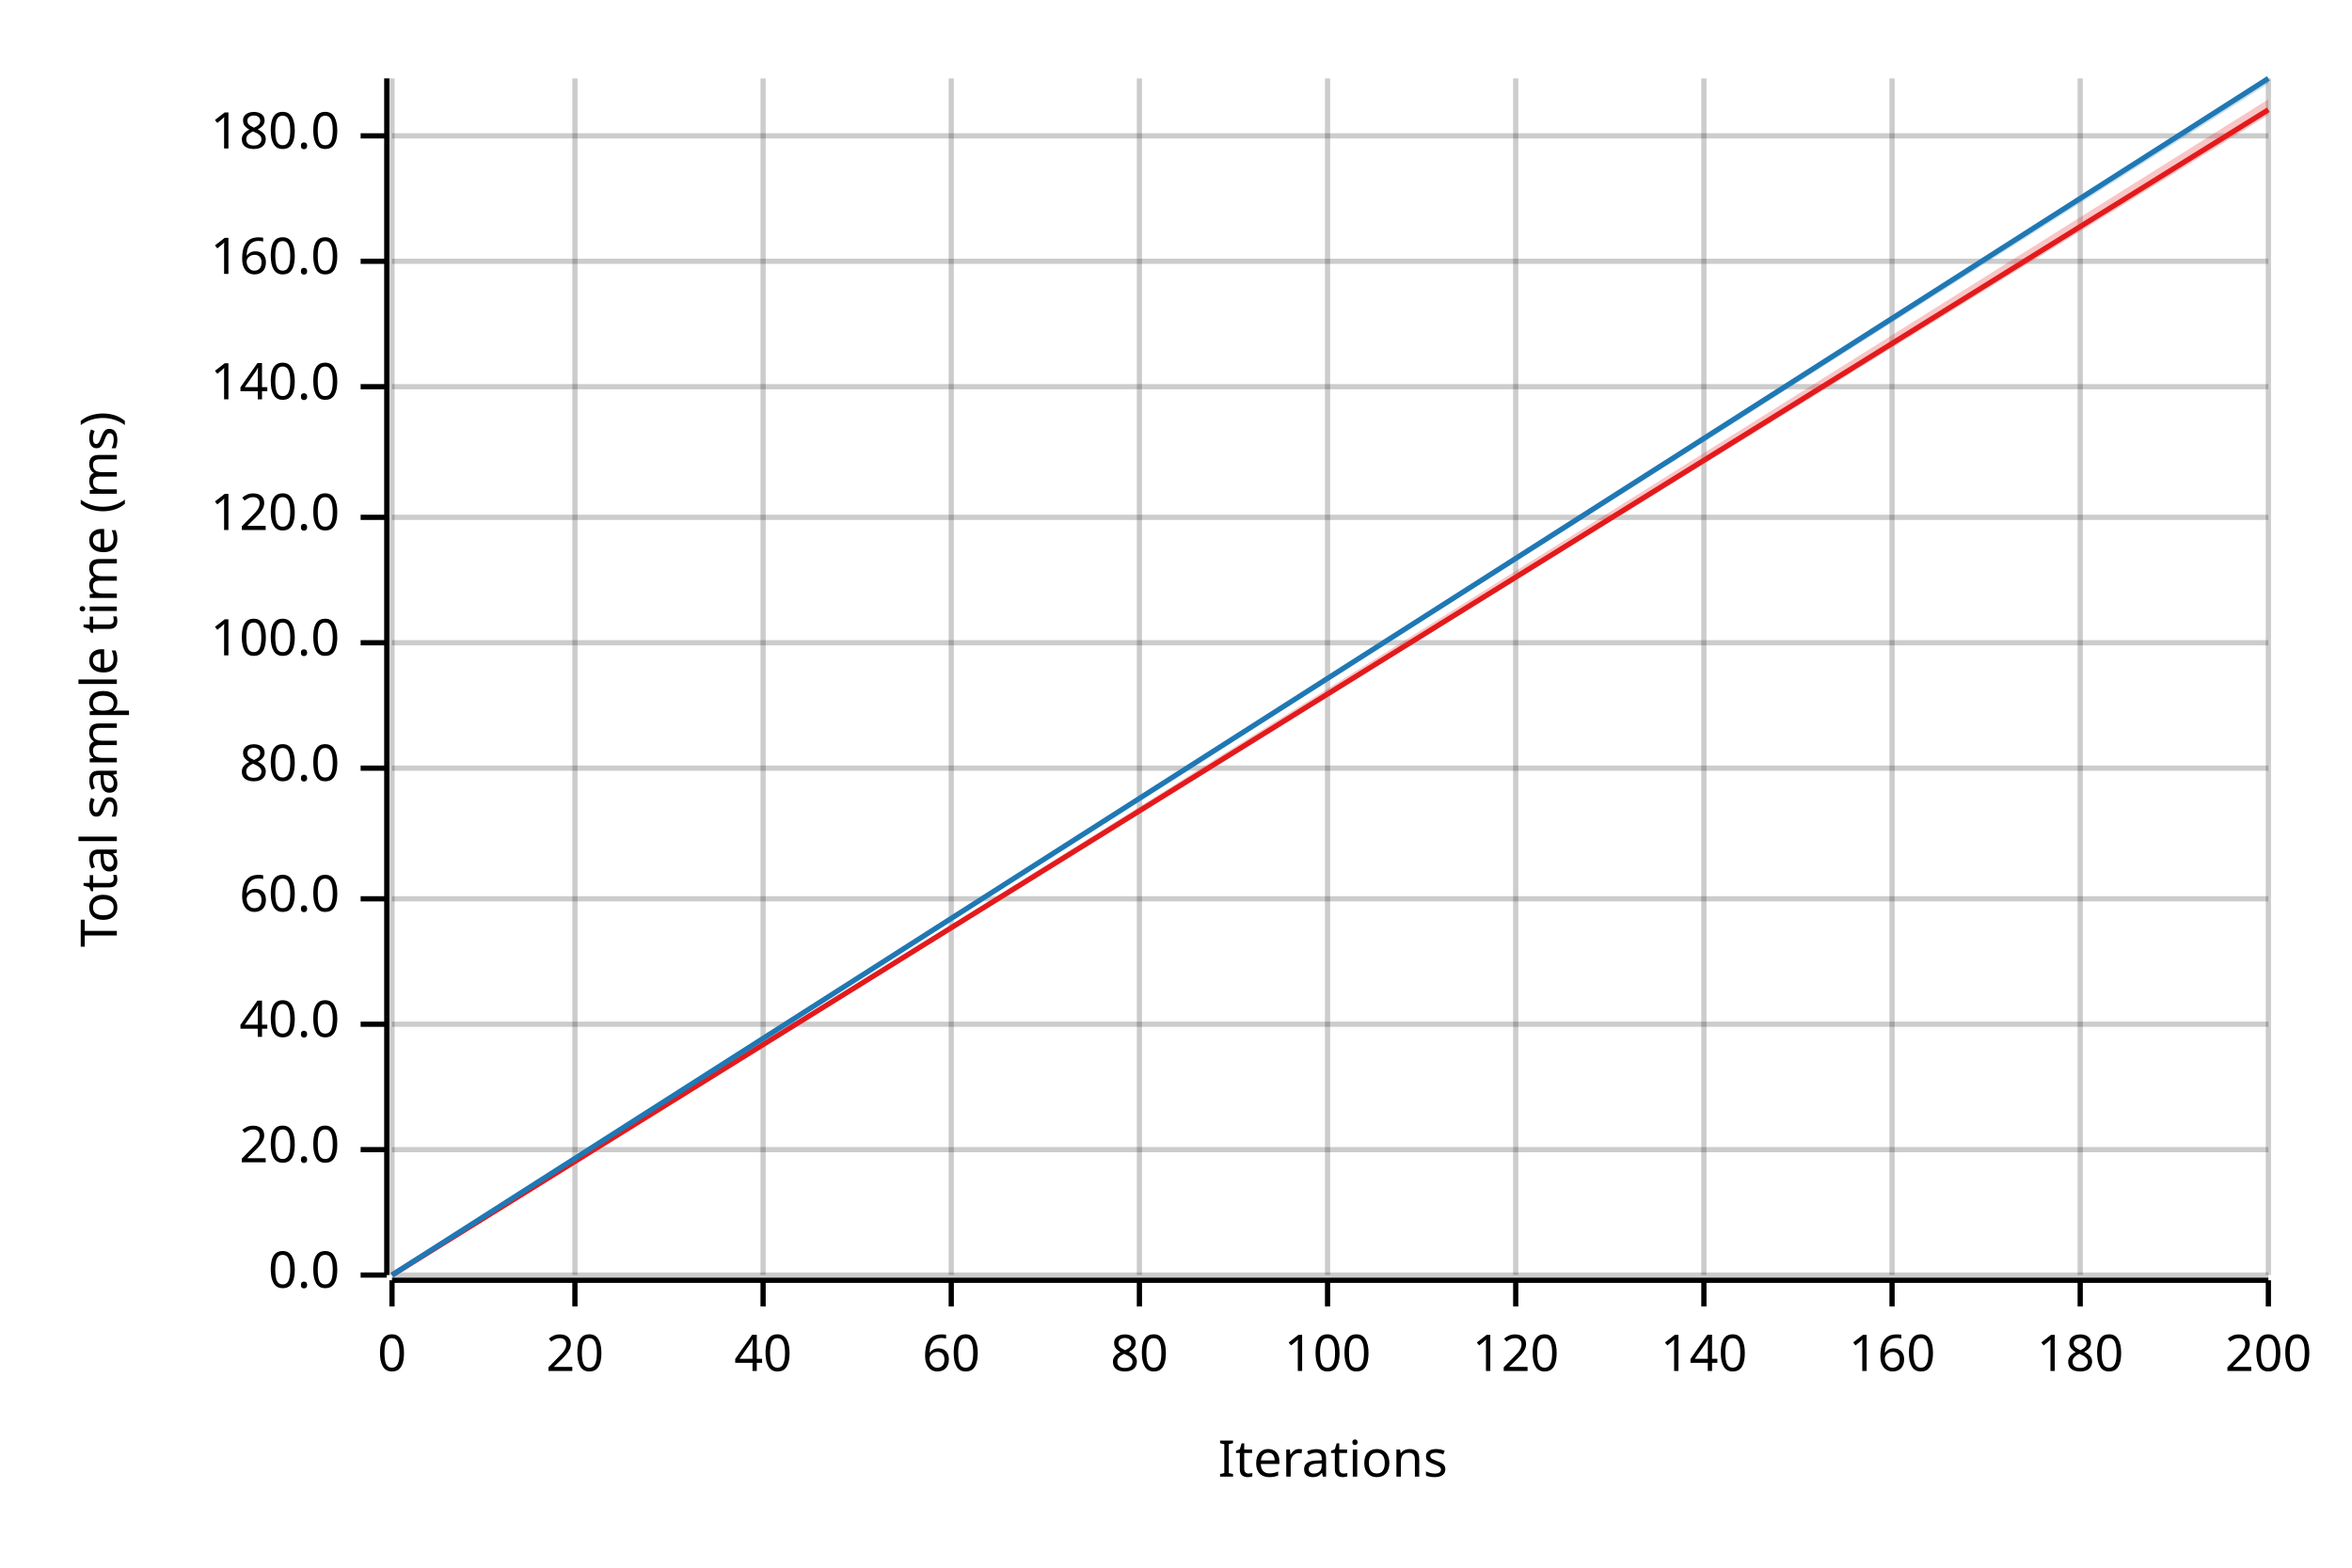
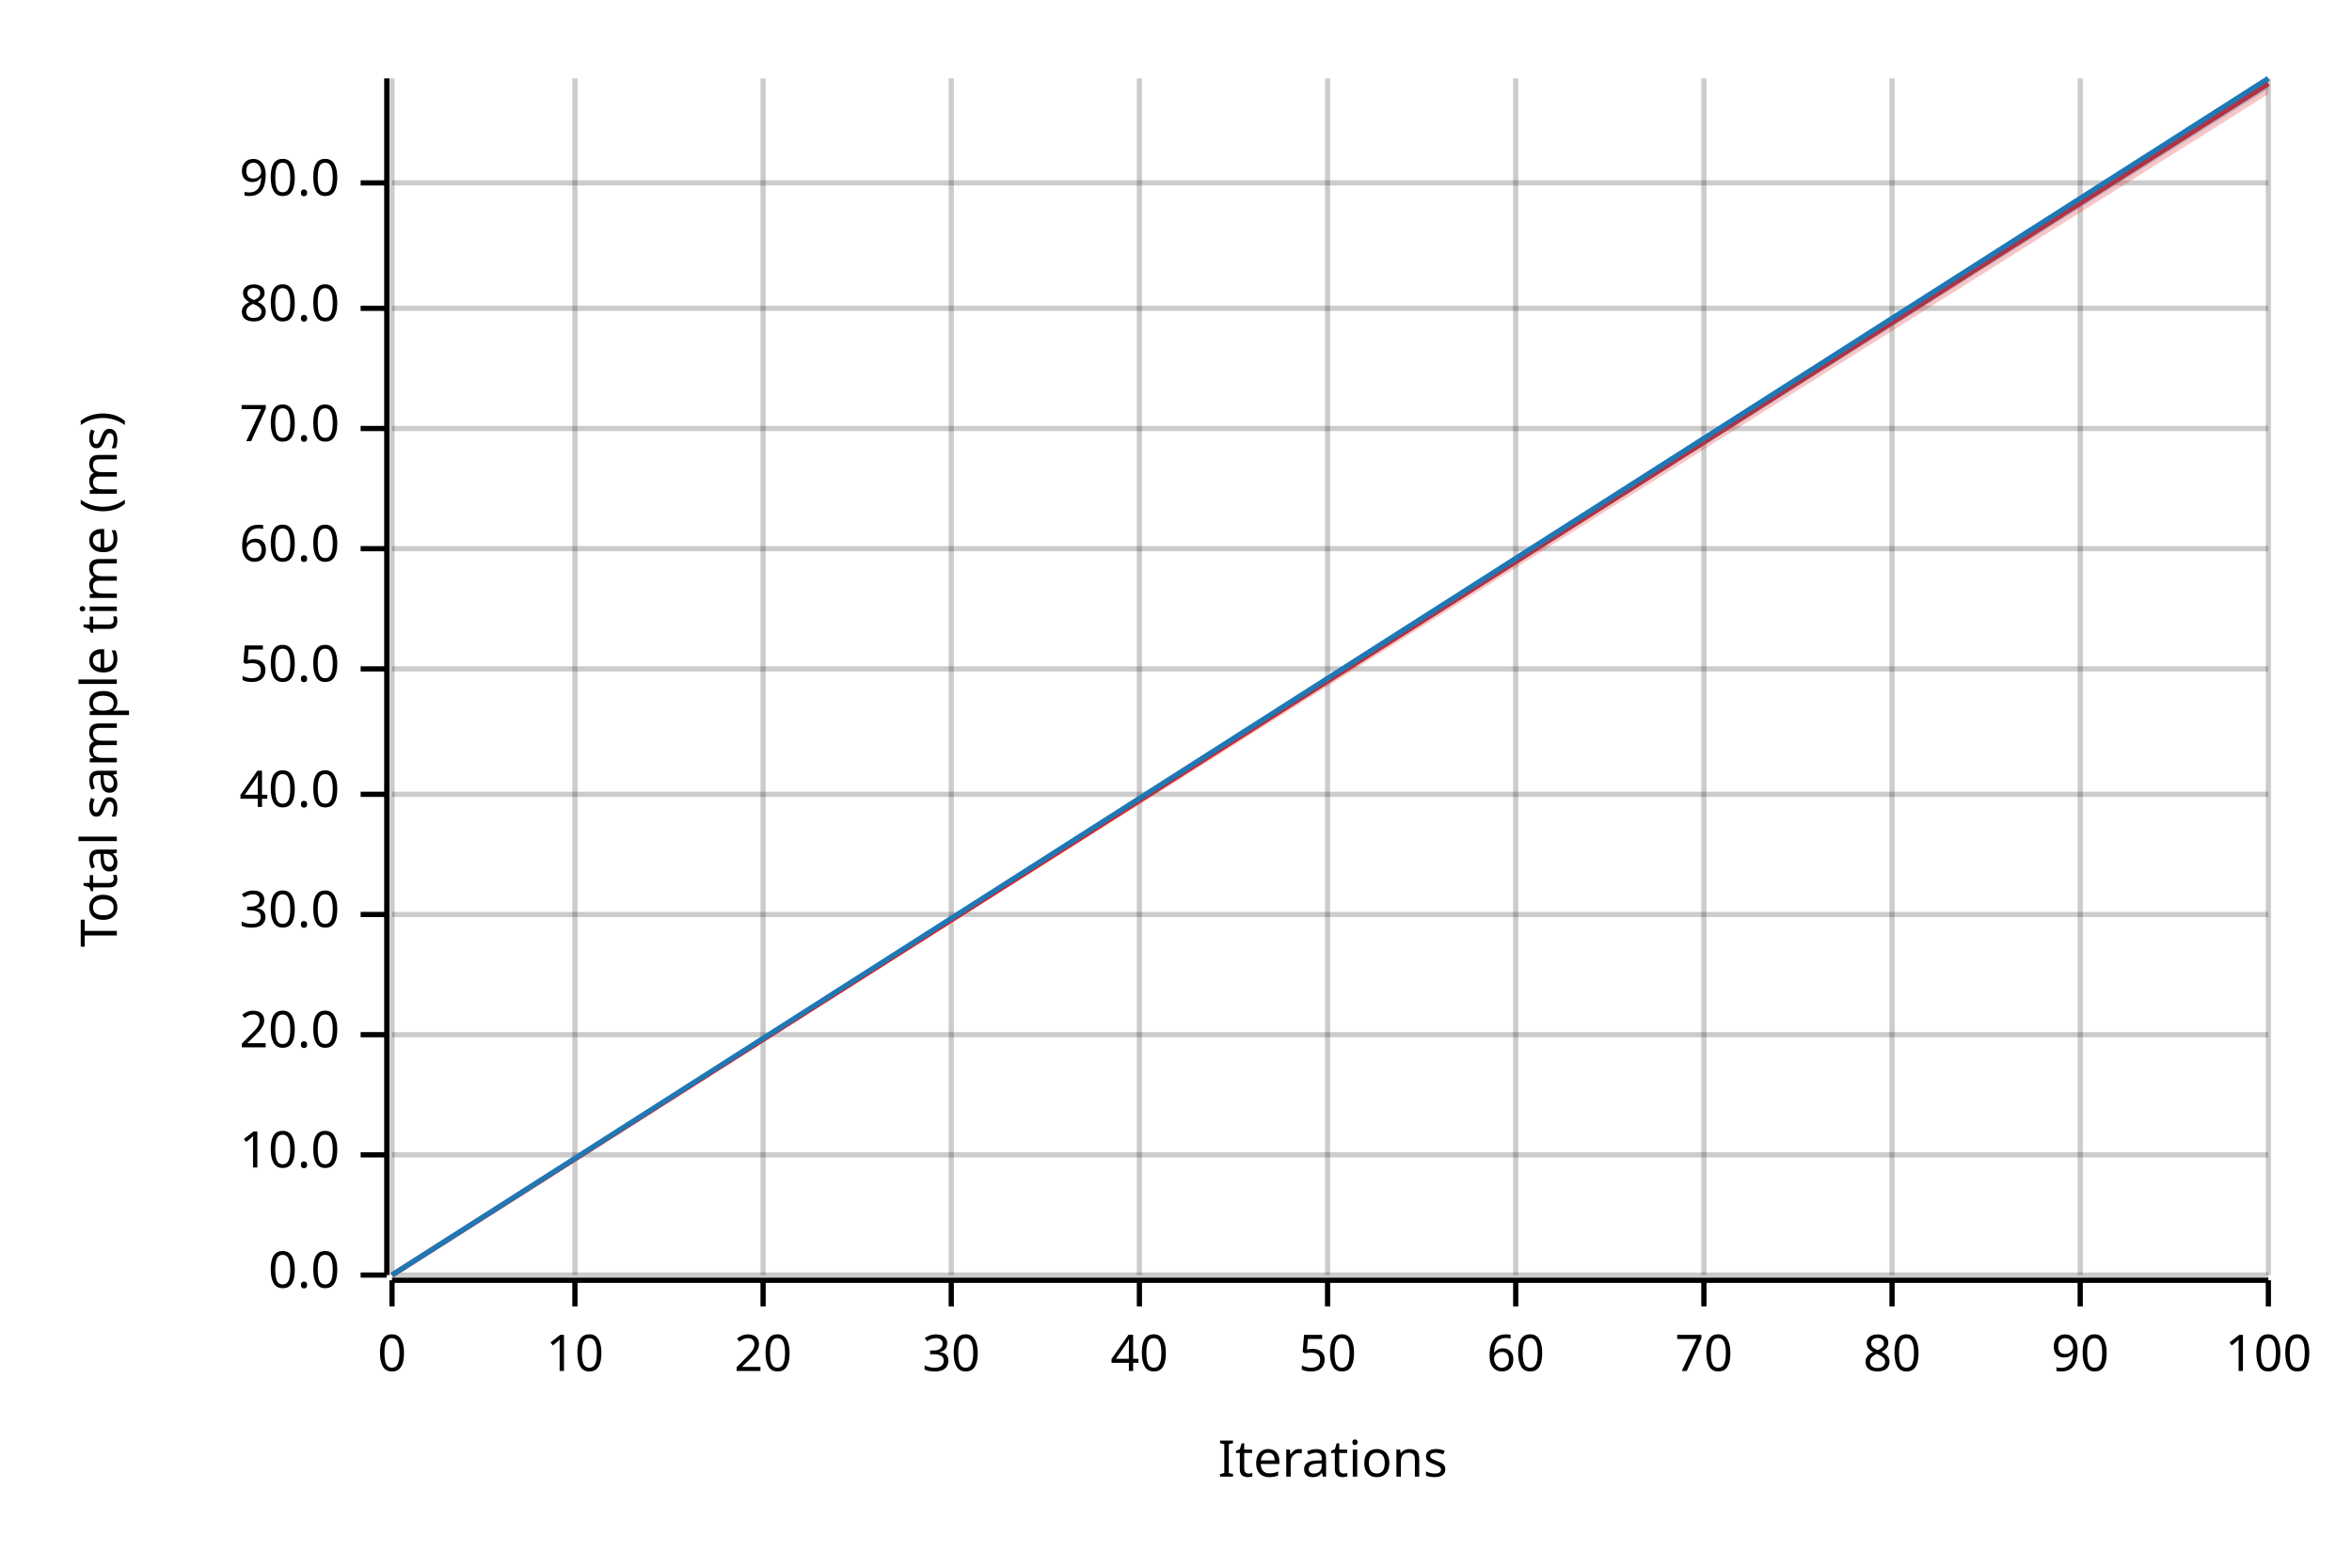
<svg xmlns="http://www.w3.org/2000/svg" width="450" height="300" viewBox="0 0 450 300">
  <text x="15" y="130" dy="0.76em" text-anchor="middle" font-family="sans-serif" font-size="9.677" opacity="1" fill="#000000" transform="rotate(270, 15, 130)">
Total sample time (ms)
</text>
  <text x="255" y="285" dy="-0.5ex" text-anchor="middle" font-family="sans-serif" font-size="9.677" opacity="1" fill="#000000">
Iterations
</text>
  <line opacity="0.2" stroke="#000000" stroke-width="1" x1="75" y1="244" x2="75" y2="15" />
  <line opacity="0.2" stroke="#000000" stroke-width="1" x1="110" y1="244" x2="110" y2="15" />
  <line opacity="0.2" stroke="#000000" stroke-width="1" x1="146" y1="244" x2="146" y2="15" />
  <line opacity="0.2" stroke="#000000" stroke-width="1" x1="182" y1="244" x2="182" y2="15" />
  <line opacity="0.2" stroke="#000000" stroke-width="1" x1="218" y1="244" x2="218" y2="15" />
  <line opacity="0.2" stroke="#000000" stroke-width="1" x1="254" y1="244" x2="254" y2="15" />
  <line opacity="0.2" stroke="#000000" stroke-width="1" x1="290" y1="244" x2="290" y2="15" />
  <line opacity="0.2" stroke="#000000" stroke-width="1" x1="326" y1="244" x2="326" y2="15" />
  <line opacity="0.2" stroke="#000000" stroke-width="1" x1="362" y1="244" x2="362" y2="15" />
  <line opacity="0.2" stroke="#000000" stroke-width="1" x1="398" y1="244" x2="398" y2="15" />
  <line opacity="0.2" stroke="#000000" stroke-width="1" x1="434" y1="244" x2="434" y2="15" />
  <line opacity="0.2" stroke="#000000" stroke-width="1" x1="75" y1="244" x2="434" y2="244" />
-   <line opacity="0.2" stroke="#000000" stroke-width="1" x1="75" y1="220" x2="434" y2="220" />
-   <line opacity="0.2" stroke="#000000" stroke-width="1" x1="75" y1="196" x2="434" y2="196" />
-   <line opacity="0.2" stroke="#000000" stroke-width="1" x1="75" y1="172" x2="434" y2="172" />
-   <line opacity="0.2" stroke="#000000" stroke-width="1" x1="75" y1="147" x2="434" y2="147" />
-   <line opacity="0.2" stroke="#000000" stroke-width="1" x1="75" y1="123" x2="434" y2="123" />
-   <line opacity="0.2" stroke="#000000" stroke-width="1" x1="75" y1="99" x2="434" y2="99" />
-   <line opacity="0.2" stroke="#000000" stroke-width="1" x1="75" y1="74" x2="434" y2="74" />
-   <line opacity="0.2" stroke="#000000" stroke-width="1" x1="75" y1="50" x2="434" y2="50" />
-   <line opacity="0.2" stroke="#000000" stroke-width="1" x1="75" y1="26" x2="434" y2="26" />
+   <line opacity="0.2" stroke="#000000" stroke-width="1" x1="75" y1="221" x2="434" y2="221" />
+   <line opacity="0.2" stroke="#000000" stroke-width="1" x1="75" y1="198" x2="434" y2="198" />
+   <line opacity="0.2" stroke="#000000" stroke-width="1" x1="75" y1="175" x2="434" y2="175" />
+   <line opacity="0.2" stroke="#000000" stroke-width="1" x1="75" y1="152" x2="434" y2="152" />
+   <line opacity="0.2" stroke="#000000" stroke-width="1" x1="75" y1="128" x2="434" y2="128" />
+   <line opacity="0.2" stroke="#000000" stroke-width="1" x1="75" y1="105" x2="434" y2="105" />
+   <line opacity="0.2" stroke="#000000" stroke-width="1" x1="75" y1="82" x2="434" y2="82" />
+   <line opacity="0.2" stroke="#000000" stroke-width="1" x1="75" y1="59" x2="434" y2="59" />
+   <line opacity="0.2" stroke="#000000" stroke-width="1" x1="75" y1="35" x2="434" y2="35" />
  <polyline fill="none" opacity="1" stroke="#000000" stroke-width="1" points="74,15 74,244 " />
  <text x="65" y="244" dy="0.5ex" text-anchor="end" font-family="sans-serif" font-size="9.677" opacity="1" fill="#000000">
0.0
</text>
  <polyline fill="none" opacity="1" stroke="#000000" stroke-width="1" points="69,244 74,244 " />
-   <text x="65" y="220" dy="0.5ex" text-anchor="end" font-family="sans-serif" font-size="9.677" opacity="1" fill="#000000">
+   <text x="65" y="221" dy="0.5ex" text-anchor="end" font-family="sans-serif" font-size="9.677" opacity="1" fill="#000000">
+ 10.0
+ </text>
+   <polyline fill="none" opacity="1" stroke="#000000" stroke-width="1" points="69,221 74,221 " />
+   <text x="65" y="198" dy="0.5ex" text-anchor="end" font-family="sans-serif" font-size="9.677" opacity="1" fill="#000000">
20.0
</text>
-   <polyline fill="none" opacity="1" stroke="#000000" stroke-width="1" points="69,220 74,220 " />
-   <text x="65" y="196" dy="0.5ex" text-anchor="end" font-family="sans-serif" font-size="9.677" opacity="1" fill="#000000">
+   <polyline fill="none" opacity="1" stroke="#000000" stroke-width="1" points="69,198 74,198 " />
+   <text x="65" y="175" dy="0.5ex" text-anchor="end" font-family="sans-serif" font-size="9.677" opacity="1" fill="#000000">
+ 30.0
+ </text>
+   <polyline fill="none" opacity="1" stroke="#000000" stroke-width="1" points="69,175 74,175 " />
+   <text x="65" y="152" dy="0.5ex" text-anchor="end" font-family="sans-serif" font-size="9.677" opacity="1" fill="#000000">
40.0
</text>
-   <polyline fill="none" opacity="1" stroke="#000000" stroke-width="1" points="69,196 74,196 " />
-   <text x="65" y="172" dy="0.5ex" text-anchor="end" font-family="sans-serif" font-size="9.677" opacity="1" fill="#000000">
+   <polyline fill="none" opacity="1" stroke="#000000" stroke-width="1" points="69,152 74,152 " />
+   <text x="65" y="128" dy="0.5ex" text-anchor="end" font-family="sans-serif" font-size="9.677" opacity="1" fill="#000000">
+ 50.0
+ </text>
+   <polyline fill="none" opacity="1" stroke="#000000" stroke-width="1" points="69,128 74,128 " />
+   <text x="65" y="105" dy="0.5ex" text-anchor="end" font-family="sans-serif" font-size="9.677" opacity="1" fill="#000000">
60.0
</text>
-   <polyline fill="none" opacity="1" stroke="#000000" stroke-width="1" points="69,172 74,172 " />
-   <text x="65" y="147" dy="0.5ex" text-anchor="end" font-family="sans-serif" font-size="9.677" opacity="1" fill="#000000">
+   <polyline fill="none" opacity="1" stroke="#000000" stroke-width="1" points="69,105 74,105 " />
+   <text x="65" y="82" dy="0.5ex" text-anchor="end" font-family="sans-serif" font-size="9.677" opacity="1" fill="#000000">
+ 70.0
+ </text>
+   <polyline fill="none" opacity="1" stroke="#000000" stroke-width="1" points="69,82 74,82 " />
+   <text x="65" y="59" dy="0.5ex" text-anchor="end" font-family="sans-serif" font-size="9.677" opacity="1" fill="#000000">
80.0
</text>
-   <polyline fill="none" opacity="1" stroke="#000000" stroke-width="1" points="69,147 74,147 " />
-   <text x="65" y="123" dy="0.5ex" text-anchor="end" font-family="sans-serif" font-size="9.677" opacity="1" fill="#000000">
- 100.0
+   <polyline fill="none" opacity="1" stroke="#000000" stroke-width="1" points="69,59 74,59 " />
+   <text x="65" y="35" dy="0.5ex" text-anchor="end" font-family="sans-serif" font-size="9.677" opacity="1" fill="#000000">
+ 90.0
</text>
-   <polyline fill="none" opacity="1" stroke="#000000" stroke-width="1" points="69,123 74,123 " />
-   <text x="65" y="99" dy="0.5ex" text-anchor="end" font-family="sans-serif" font-size="9.677" opacity="1" fill="#000000">
- 120.0
- </text>
-   <polyline fill="none" opacity="1" stroke="#000000" stroke-width="1" points="69,99 74,99 " />
-   <text x="65" y="74" dy="0.5ex" text-anchor="end" font-family="sans-serif" font-size="9.677" opacity="1" fill="#000000">
- 140.0
- </text>
-   <polyline fill="none" opacity="1" stroke="#000000" stroke-width="1" points="69,74 74,74 " />
-   <text x="65" y="50" dy="0.5ex" text-anchor="end" font-family="sans-serif" font-size="9.677" opacity="1" fill="#000000">
- 160.0
- </text>
-   <polyline fill="none" opacity="1" stroke="#000000" stroke-width="1" points="69,50 74,50 " />
-   <text x="65" y="26" dy="0.5ex" text-anchor="end" font-family="sans-serif" font-size="9.677" opacity="1" fill="#000000">
- 180.0
- </text>
-   <polyline fill="none" opacity="1" stroke="#000000" stroke-width="1" points="69,26 74,26 " />
+   <polyline fill="none" opacity="1" stroke="#000000" stroke-width="1" points="69,35 74,35 " />
  <polyline fill="none" opacity="1" stroke="#000000" stroke-width="1" points="75,245 434,245 " />
  <text x="75" y="255" dy="0.76em" text-anchor="middle" font-family="sans-serif" font-size="9.677" opacity="1" fill="#000000">
0
</text>
  <polyline fill="none" opacity="1" stroke="#000000" stroke-width="1" points="75,245 75,250 " />
  <text x="110" y="255" dy="0.76em" text-anchor="middle" font-family="sans-serif" font-size="9.677" opacity="1" fill="#000000">
- 20
+ 10
</text>
  <polyline fill="none" opacity="1" stroke="#000000" stroke-width="1" points="110,245 110,250 " />
  <text x="146" y="255" dy="0.76em" text-anchor="middle" font-family="sans-serif" font-size="9.677" opacity="1" fill="#000000">
- 40
+ 20
</text>
  <polyline fill="none" opacity="1" stroke="#000000" stroke-width="1" points="146,245 146,250 " />
  <text x="182" y="255" dy="0.76em" text-anchor="middle" font-family="sans-serif" font-size="9.677" opacity="1" fill="#000000">
- 60
+ 30
</text>
  <polyline fill="none" opacity="1" stroke="#000000" stroke-width="1" points="182,245 182,250 " />
  <text x="218" y="255" dy="0.76em" text-anchor="middle" font-family="sans-serif" font-size="9.677" opacity="1" fill="#000000">
- 80
+ 40
</text>
  <polyline fill="none" opacity="1" stroke="#000000" stroke-width="1" points="218,245 218,250 " />
  <text x="254" y="255" dy="0.76em" text-anchor="middle" font-family="sans-serif" font-size="9.677" opacity="1" fill="#000000">
- 100
+ 50
</text>
  <polyline fill="none" opacity="1" stroke="#000000" stroke-width="1" points="254,245 254,250 " />
  <text x="290" y="255" dy="0.76em" text-anchor="middle" font-family="sans-serif" font-size="9.677" opacity="1" fill="#000000">
- 120
+ 60
</text>
  <polyline fill="none" opacity="1" stroke="#000000" stroke-width="1" points="290,245 290,250 " />
  <text x="326" y="255" dy="0.76em" text-anchor="middle" font-family="sans-serif" font-size="9.677" opacity="1" fill="#000000">
- 140
+ 70
</text>
  <polyline fill="none" opacity="1" stroke="#000000" stroke-width="1" points="326,245 326,250 " />
  <text x="362" y="255" dy="0.76em" text-anchor="middle" font-family="sans-serif" font-size="9.677" opacity="1" fill="#000000">
- 160
+ 80
</text>
  <polyline fill="none" opacity="1" stroke="#000000" stroke-width="1" points="362,245 362,250 " />
  <text x="398" y="255" dy="0.76em" text-anchor="middle" font-family="sans-serif" font-size="9.677" opacity="1" fill="#000000">
- 180
+ 90
</text>
  <polyline fill="none" opacity="1" stroke="#000000" stroke-width="1" points="398,245 398,250 " />
  <text x="434" y="255" dy="0.76em" text-anchor="middle" font-family="sans-serif" font-size="9.677" opacity="1" fill="#000000">
- 200
+ 100
</text>
  <polyline fill="none" opacity="1" stroke="#000000" stroke-width="1" points="434,245 434,250 " />
-   <polyline fill="none" opacity="1" stroke="#E31A1C" stroke-width="1" points="75,244 434,21 " />
-   <polygon opacity="0.25" fill="#E31A1C" points="75,244 434,22 434,19 " />
+   <polyline fill="none" opacity="1" stroke="#E31A1C" stroke-width="1" points="75,244 434,16 " />
+   <polygon opacity="0.25" fill="#E31A1C" points="75,244 434,18 434,15 " />
  <polyline fill="none" opacity="1" stroke="#1F78B4" stroke-width="1" points="75,244 434,15 " />
-   <polygon opacity="0.25" fill="#1F78B4" points="75,244 434,16 434,15 " />
+   <polygon opacity="0.25" fill="#1F78B4" points="75,244 434,17 434,15 " />
</svg>
